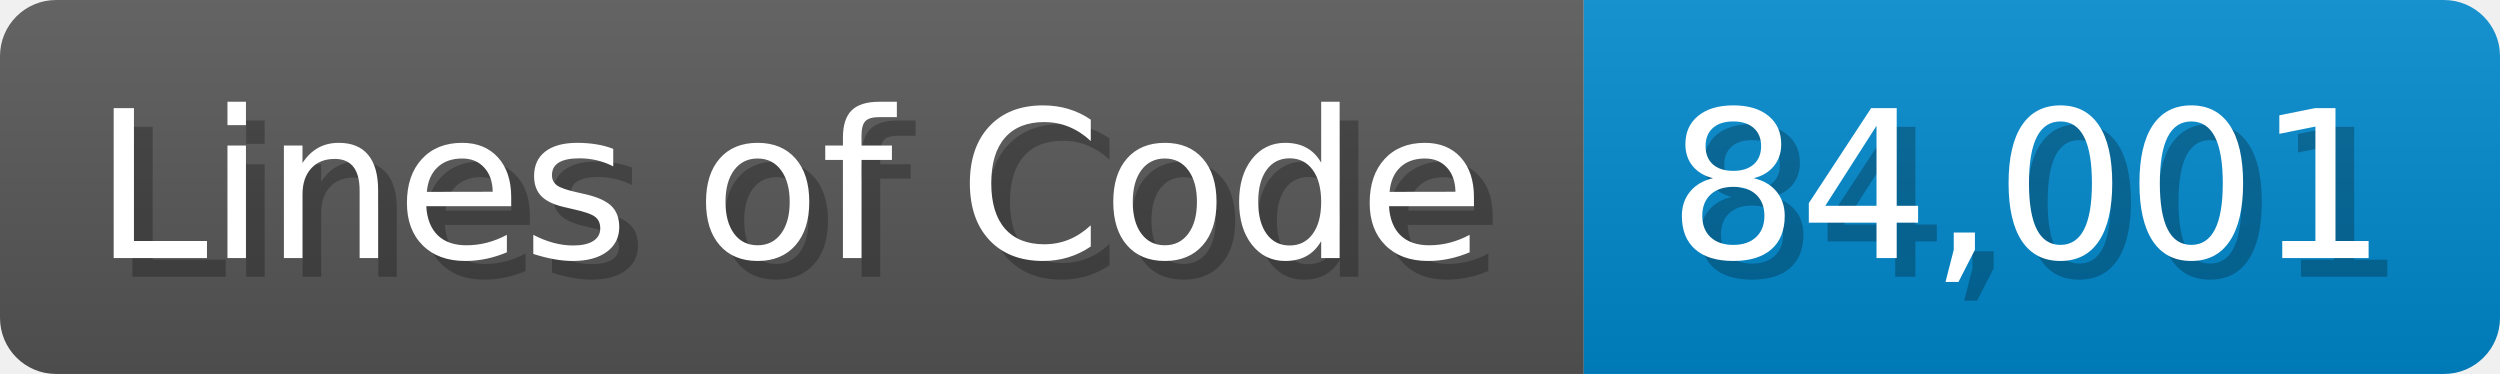
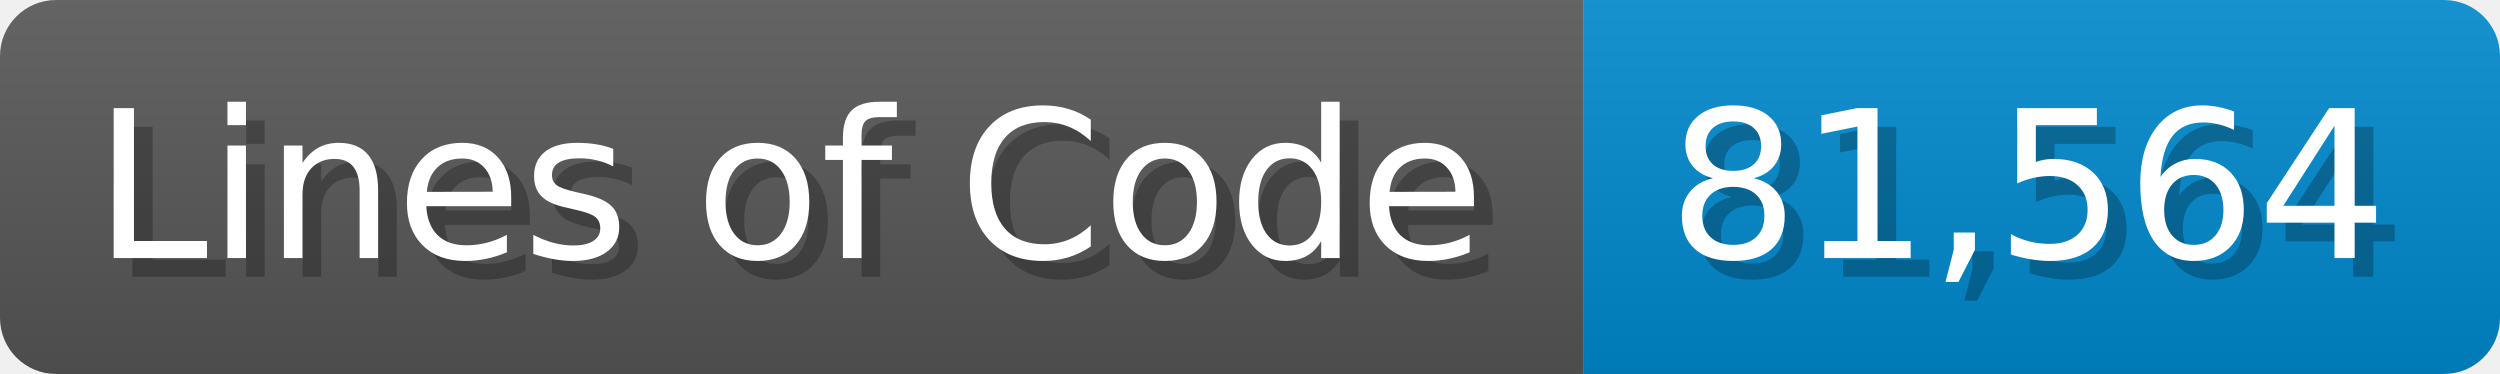
<svg xmlns="http://www.w3.org/2000/svg" width="133.7" height="20" viewBox="0 0 1337 200">
  <linearGradient id="a" x2="0" y2="100%">
    <stop offset="0" stop-opacity=".1" stop-color="#EEE" />
    <stop offset="1" stop-opacity=".1" />
  </linearGradient>
  <mask id="m">
    <rect width="1337" height="200" rx="30" fill="#FFF" />
  </mask>
  <g mask="url(#m)">
    <rect width="847" height="200" fill="#555" />
    <rect width="490" height="200" fill="#08C" x="847" />
    <rect width="1337" height="200" fill="url(#a)" />
  </g>
  <g fill="#fff" text-anchor="start" font-family="Verdana,DejaVu Sans,sans-serif" font-size="110">
    <text x="60" y="148" textLength="747" fill="#000" opacity="0.25">Lines of Code</text>
    <text x="50" y="138" textLength="747">Lines of Code</text>
-     <text x="902" y="148" textLength="390" fill="#000" opacity="0.25">84,001</text>
-     <text x="892" y="138" textLength="390">84,001</text>
+     <text x="902" y="148" textLength="390" fill="#000" opacity="0.25">81,564</text>
+     <text x="892" y="138" textLength="390">81,564</text>
  </g>
</svg>
